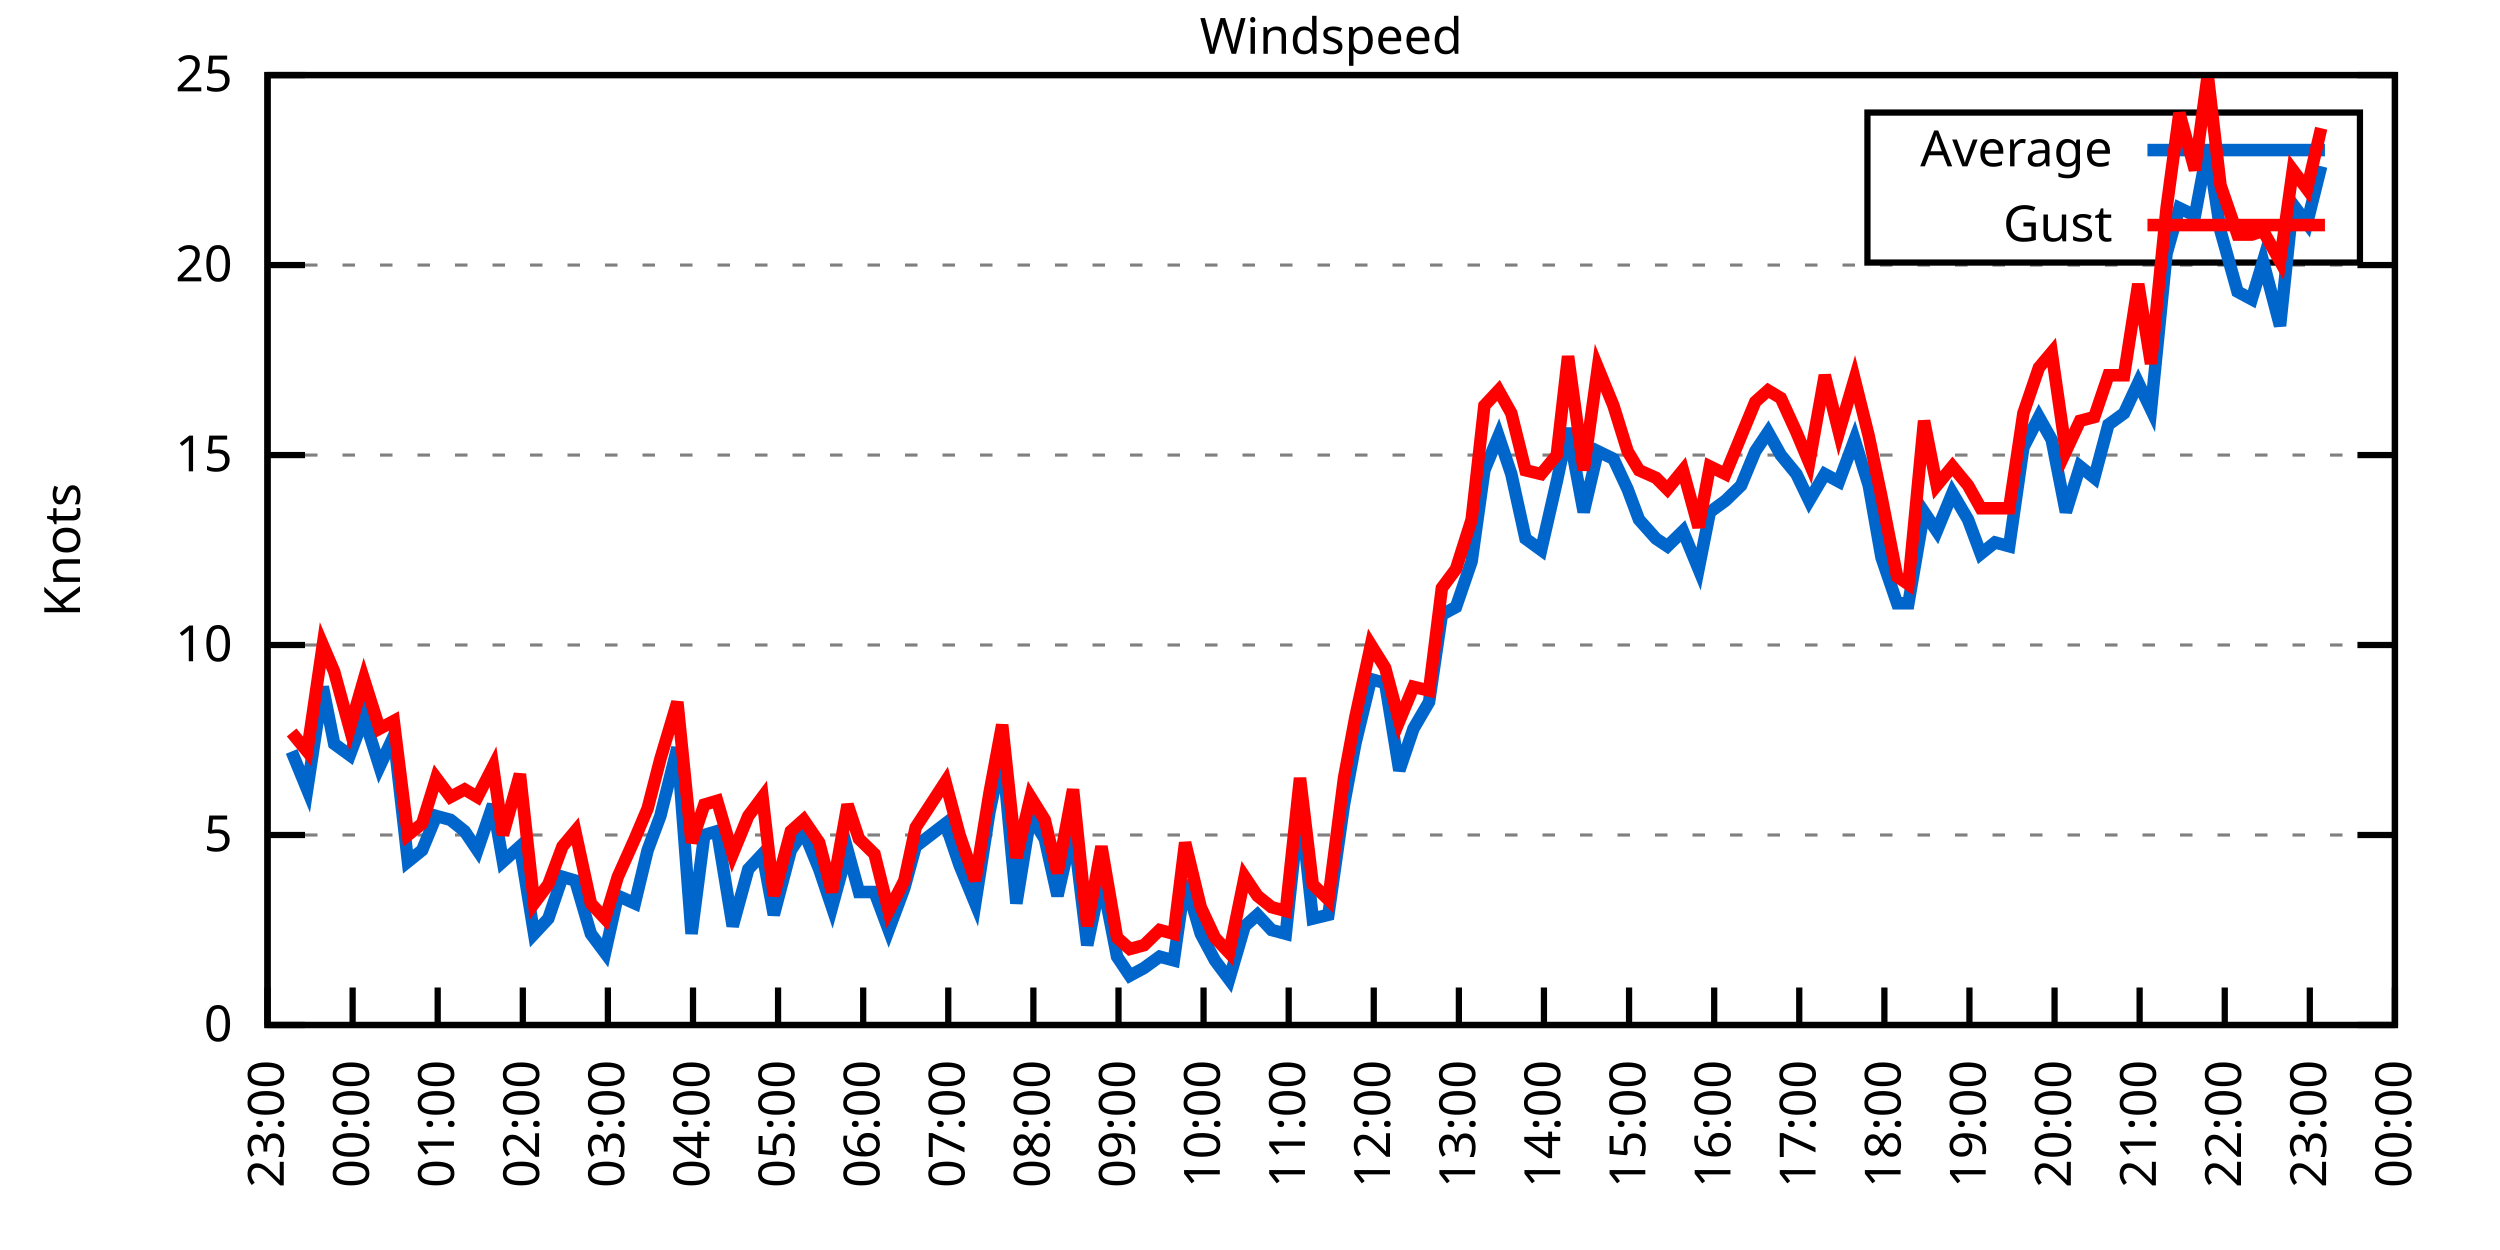
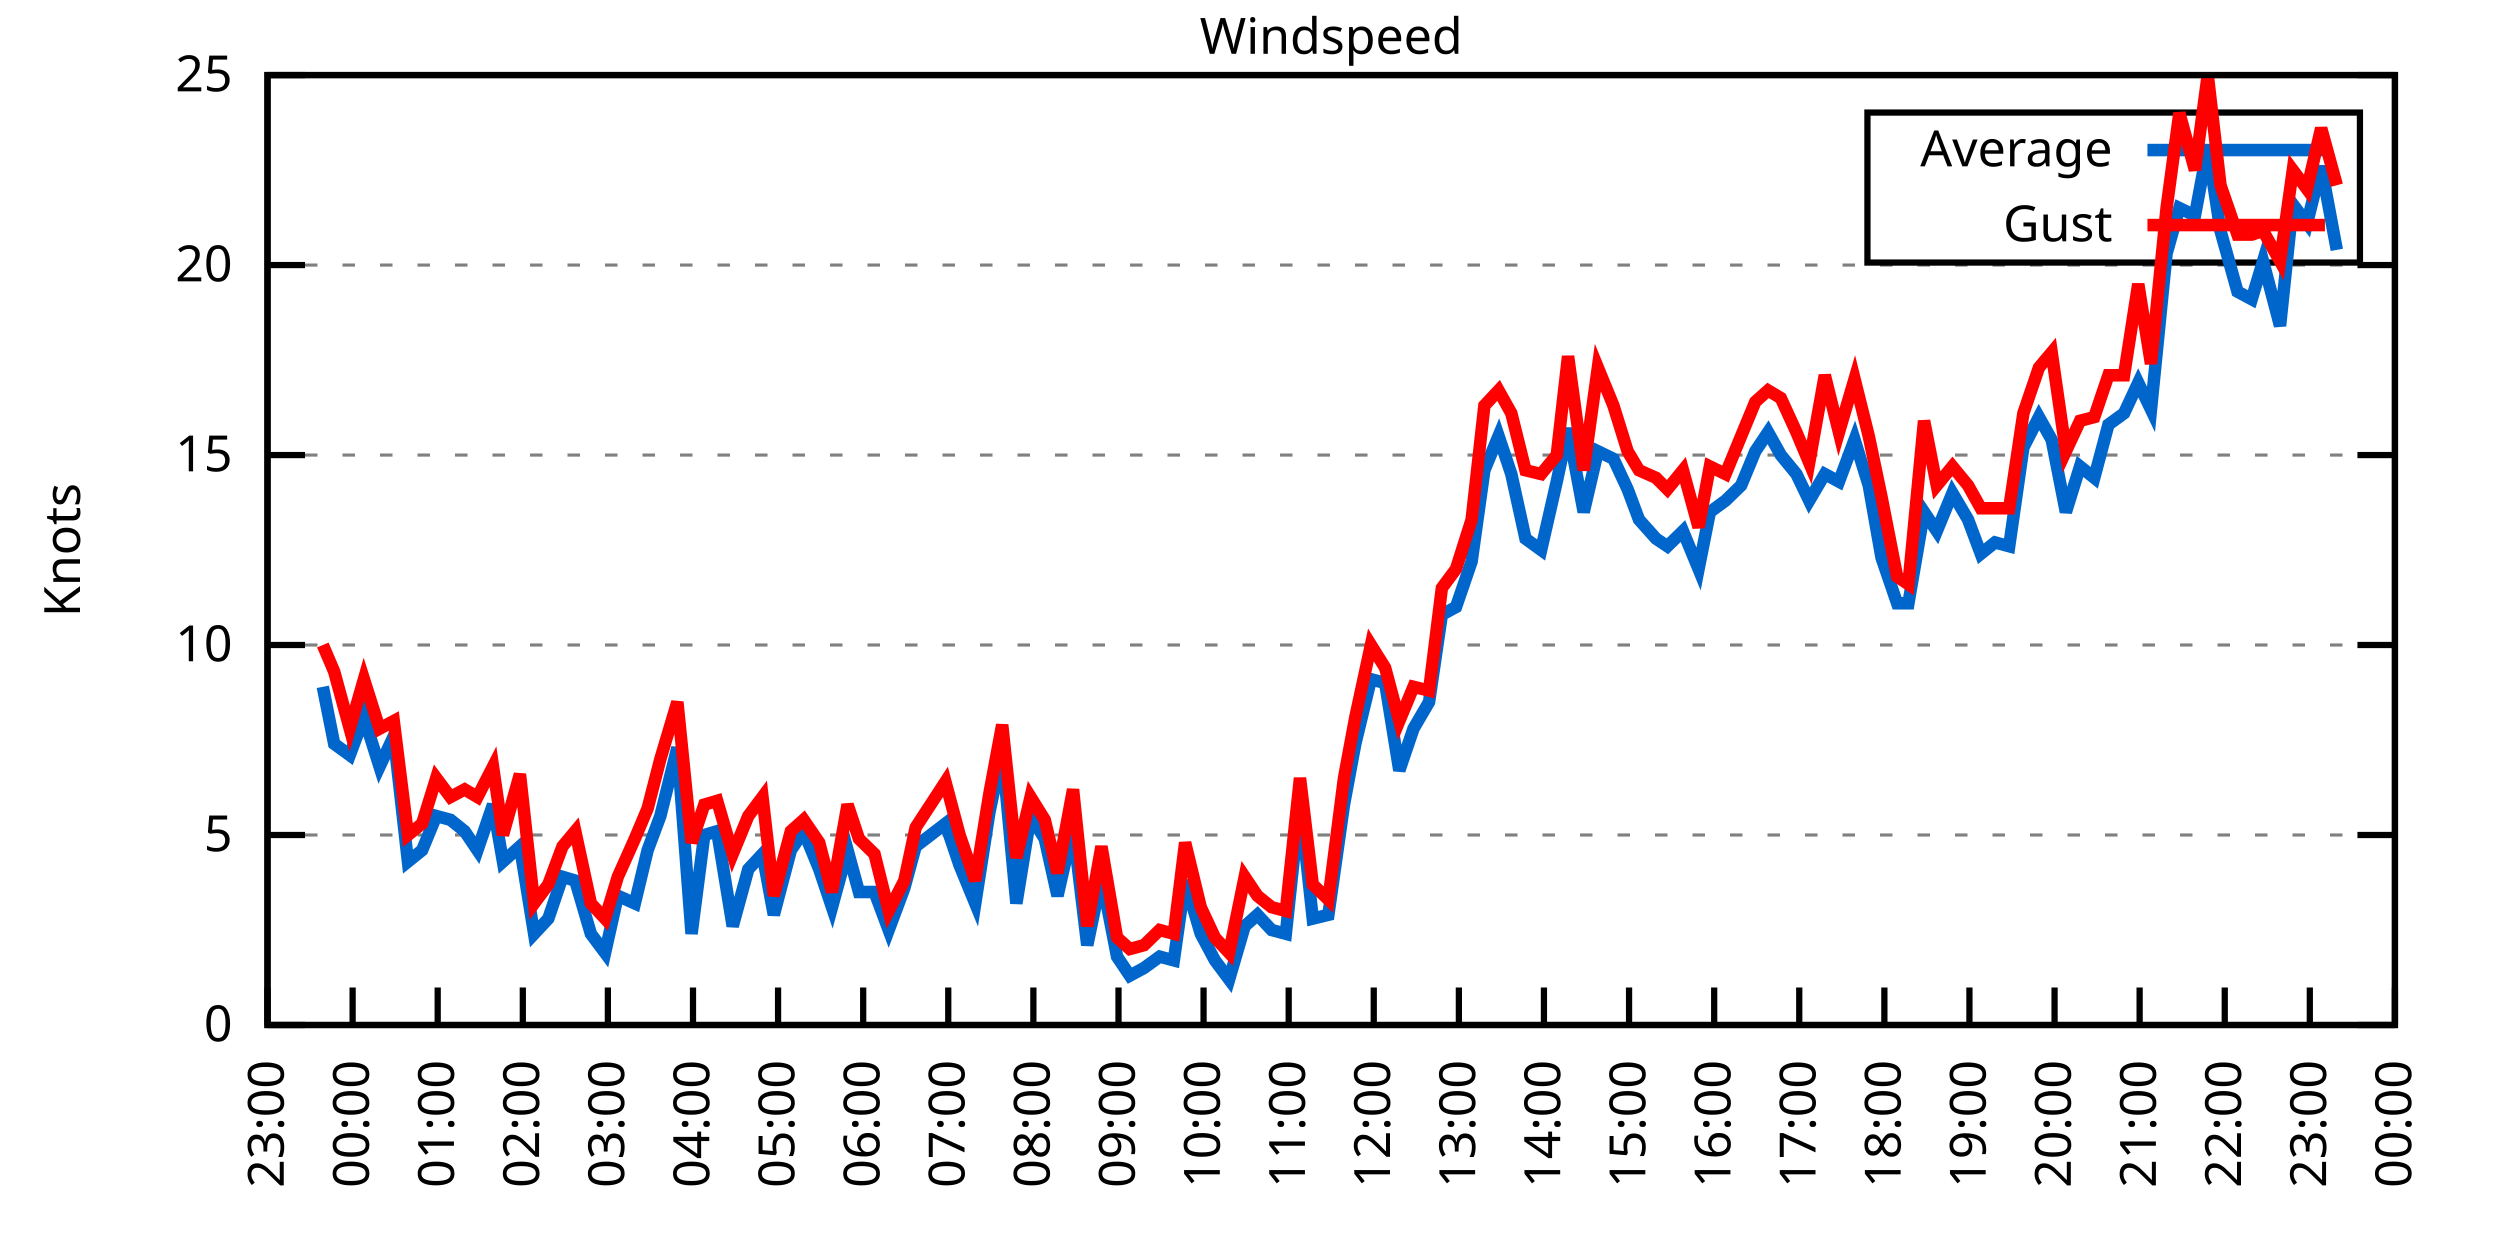
<svg xmlns="http://www.w3.org/2000/svg" xmlns:xlink="http://www.w3.org/1999/xlink" width="400" height="200" viewBox="0 0 400 200">
  <g id="gnuplot_canvas">
    <rect x="0" y="0" width="400" height="200" fill="none" />
    <defs>
      <circle id="gpDot" r="0.5" stroke-width="0.5" stroke="currentColor" />
      <path id="gpPt0" stroke-width="0.333" stroke="currentColor" d="M-1,0 h2 M0,-1 v2" />
      <path id="gpPt1" stroke-width="0.333" stroke="currentColor" d="M-1,-1 L1,1 M1,-1 L-1,1" />
      <path id="gpPt2" stroke-width="0.333" stroke="currentColor" d="M-1,0 L1,0 M0,-1 L0,1 M-1,-1 L1,1 M-1,1 L1,-1" />
      <rect id="gpPt3" stroke-width="0.333" stroke="currentColor" x="-1" y="-1" width="2" height="2" />
      <rect id="gpPt4" stroke-width="0.333" stroke="currentColor" fill="currentColor" x="-1" y="-1" width="2" height="2" />
      <circle id="gpPt5" stroke-width="0.333" stroke="currentColor" cx="0" cy="0" r="1" />
      <use xlink:href="#gpPt5" id="gpPt6" fill="currentColor" stroke="none" />
      <path id="gpPt7" stroke-width="0.333" stroke="currentColor" d="M0,-1.33 L-1.33,0.67 L1.33,0.67 z" />
      <use xlink:href="#gpPt7" id="gpPt8" fill="currentColor" stroke="none" />
      <use xlink:href="#gpPt7" id="gpPt9" stroke="currentColor" transform="rotate(180)" />
      <use xlink:href="#gpPt9" id="gpPt10" fill="currentColor" stroke="none" />
      <use xlink:href="#gpPt3" id="gpPt11" stroke="currentColor" transform="rotate(45)" />
      <use xlink:href="#gpPt11" id="gpPt12" fill="currentColor" stroke="none" />
      <path id="gpPt13" stroke-width="0.333" stroke="currentColor" d="M0,1.330 L1.265,0.411 L0.782,-1.067 L-0.782,-1.076 L-1.265,0.411 z" />
      <use xlink:href="#gpPt13" id="gpPt14" fill="currentColor" stroke="none" />
      <filter id="textbox" filterUnits="objectBoundingBox" x="0" y="0" height="1" width="1">
        <feFlood flood-color="white" flood-opacity="1" result="bgnd" />
        <feComposite in="SourceGraphic" in2="bgnd" operator="atop" />
      </filter>
      <filter id="greybox" filterUnits="objectBoundingBox" x="0" y="0" height="1" width="1">
        <feFlood flood-color="lightgrey" flood-opacity="1" result="grey" />
        <feComposite in="SourceGraphic" in2="grey" operator="atop" />
      </filter>
    </defs>
    <g fill="none" color="white" stroke="currentColor" stroke-width="1.00" stroke-linecap="butt" stroke-linejoin="miter">
</g>
    <g fill="none" color="black" stroke="currentColor" stroke-width="1.00" stroke-linecap="butt" stroke-linejoin="miter">
      <g stroke="none" shape-rendering="crispEdges">
        <polygon fill="rgb(255, 255, 255)" points="42.80,164.00 383.18,164.00 383.18,12.02 42.80,12.02 " />
      </g>
    </g>
    <g fill="none" color="black" stroke="currentColor" stroke-width="1.00" stroke-linecap="butt" stroke-linejoin="miter">
</g>
    <g fill="none" color="black" stroke="black" stroke-width="0.50" stroke-linecap="butt" stroke-linejoin="miter">
</g>
    <g fill="none" color="gray" stroke="currentColor" stroke-width="0.50" stroke-linecap="butt" stroke-linejoin="miter">
      <path stroke="gray" stroke-dasharray="2,4" class="gridline" d="M42.80,164.00 L383.19,164.00  " />
    </g>
    <g fill="none" color="gray" stroke="gray" stroke-width="1.00" stroke-linecap="butt" stroke-linejoin="miter">
</g>
    <g fill="none" color="black" stroke="currentColor" stroke-width="1.00" stroke-linecap="butt" stroke-linejoin="miter">
      <path stroke="black" d="M42.80,164.00 L48.80,164.00 M383.19,164.00 L377.19,164.00  " />
      <g transform="translate(37.20,166.60)" stroke="none" fill="black" font-family="Sans" font-size="8.00" text-anchor="end">
        <text>
          <tspan font-family="Sans"> 0</tspan>
        </text>
      </g>
    </g>
    <g fill="none" color="black" stroke="currentColor" stroke-width="1.00" stroke-linecap="butt" stroke-linejoin="miter">
</g>
    <g fill="none" color="black" stroke="black" stroke-width="0.50" stroke-linecap="butt" stroke-linejoin="miter">
</g>
    <g fill="none" color="gray" stroke="currentColor" stroke-width="0.50" stroke-linecap="butt" stroke-linejoin="miter">
      <path stroke="gray" stroke-dasharray="2,4" class="gridline" d="M42.80,133.60 L383.19,133.60  " />
    </g>
    <g fill="none" color="gray" stroke="gray" stroke-width="1.00" stroke-linecap="butt" stroke-linejoin="miter">
</g>
    <g fill="none" color="black" stroke="currentColor" stroke-width="1.00" stroke-linecap="butt" stroke-linejoin="miter">
      <path stroke="black" d="M42.80,133.60 L48.80,133.60 M383.19,133.60 L377.19,133.60  " />
      <g transform="translate(37.20,136.20)" stroke="none" fill="black" font-family="Sans" font-size="8.00" text-anchor="end">
        <text>
          <tspan font-family="Sans"> 5</tspan>
        </text>
      </g>
    </g>
    <g fill="none" color="black" stroke="currentColor" stroke-width="1.00" stroke-linecap="butt" stroke-linejoin="miter">
</g>
    <g fill="none" color="black" stroke="black" stroke-width="0.50" stroke-linecap="butt" stroke-linejoin="miter">
</g>
    <g fill="none" color="gray" stroke="currentColor" stroke-width="0.50" stroke-linecap="butt" stroke-linejoin="miter">
      <path stroke="gray" stroke-dasharray="2,4" class="gridline" d="M42.80,103.20 L383.19,103.20  " />
    </g>
    <g fill="none" color="gray" stroke="gray" stroke-width="1.00" stroke-linecap="butt" stroke-linejoin="miter">
</g>
    <g fill="none" color="black" stroke="currentColor" stroke-width="1.00" stroke-linecap="butt" stroke-linejoin="miter">
      <path stroke="black" d="M42.80,103.20 L48.80,103.20 M383.19,103.20 L377.19,103.20  " />
      <g transform="translate(37.20,105.80)" stroke="none" fill="black" font-family="Sans" font-size="8.00" text-anchor="end">
        <text>
          <tspan font-family="Sans"> 10</tspan>
        </text>
      </g>
    </g>
    <g fill="none" color="black" stroke="currentColor" stroke-width="1.00" stroke-linecap="butt" stroke-linejoin="miter">
</g>
    <g fill="none" color="black" stroke="black" stroke-width="0.50" stroke-linecap="butt" stroke-linejoin="miter">
</g>
    <g fill="none" color="gray" stroke="currentColor" stroke-width="0.50" stroke-linecap="butt" stroke-linejoin="miter">
      <path stroke="gray" stroke-dasharray="2,4" class="gridline" d="M42.80,72.81 L383.19,72.81  " />
    </g>
    <g fill="none" color="gray" stroke="gray" stroke-width="1.00" stroke-linecap="butt" stroke-linejoin="miter">
</g>
    <g fill="none" color="black" stroke="currentColor" stroke-width="1.00" stroke-linecap="butt" stroke-linejoin="miter">
      <path stroke="black" d="M42.80,72.81 L48.80,72.81 M383.19,72.81 L377.19,72.81  " />
      <g transform="translate(37.20,75.41)" stroke="none" fill="black" font-family="Sans" font-size="8.00" text-anchor="end">
        <text>
          <tspan font-family="Sans"> 15</tspan>
        </text>
      </g>
    </g>
    <g fill="none" color="black" stroke="currentColor" stroke-width="1.00" stroke-linecap="butt" stroke-linejoin="miter">
</g>
    <g fill="none" color="black" stroke="black" stroke-width="0.50" stroke-linecap="butt" stroke-linejoin="miter">
</g>
    <g fill="none" color="gray" stroke="currentColor" stroke-width="0.50" stroke-linecap="butt" stroke-linejoin="miter">
      <path stroke="gray" stroke-dasharray="2,4" class="gridline" d="M42.80,42.41 L383.19,42.41  " />
    </g>
    <g fill="none" color="gray" stroke="gray" stroke-width="1.00" stroke-linecap="butt" stroke-linejoin="miter">
</g>
    <g fill="none" color="black" stroke="currentColor" stroke-width="1.00" stroke-linecap="butt" stroke-linejoin="miter">
      <path stroke="black" d="M42.80,42.41 L48.80,42.41 M383.19,42.41 L377.19,42.41  " />
      <g transform="translate(37.20,45.01)" stroke="none" fill="black" font-family="Sans" font-size="8.00" text-anchor="end">
        <text>
          <tspan font-family="Sans"> 20</tspan>
        </text>
      </g>
    </g>
    <g fill="none" color="black" stroke="currentColor" stroke-width="1.00" stroke-linecap="butt" stroke-linejoin="miter">
</g>
    <g fill="none" color="black" stroke="black" stroke-width="0.50" stroke-linecap="butt" stroke-linejoin="miter">
</g>
    <g fill="none" color="gray" stroke="currentColor" stroke-width="0.50" stroke-linecap="butt" stroke-linejoin="miter">
      <path stroke="gray" stroke-dasharray="2,4" class="gridline" d="M42.80,12.01 L383.19,12.01  " />
    </g>
    <g fill="none" color="gray" stroke="gray" stroke-width="1.00" stroke-linecap="butt" stroke-linejoin="miter">
</g>
    <g fill="none" color="black" stroke="currentColor" stroke-width="1.00" stroke-linecap="butt" stroke-linejoin="miter">
      <path stroke="black" d="M42.80,12.01 L48.80,12.01 M383.19,12.01 L377.19,12.01  " />
      <g transform="translate(37.20,14.61)" stroke="none" fill="black" font-family="Sans" font-size="8.00" text-anchor="end">
        <text>
          <tspan font-family="Sans"> 25</tspan>
        </text>
      </g>
    </g>
    <g fill="none" color="black" stroke="currentColor" stroke-width="1.00" stroke-linecap="butt" stroke-linejoin="miter">
      <path stroke="black" d="M42.80,164.00 L42.80,158.00  " />
      <g transform="translate(45.40,169.60) rotate(270.00)" stroke="none" fill="black" font-family="Sans" font-size="8.00" text-anchor="end">
        <text>
          <tspan font-family="Sans">23:00</tspan>
        </text>
      </g>
    </g>
    <g fill="none" color="black" stroke="currentColor" stroke-width="1.00" stroke-linecap="butt" stroke-linejoin="miter">
      <path stroke="black" d="M56.42,164.00 L56.42,158.00  " />
      <g transform="translate(59.02,169.60) rotate(270.00)" stroke="none" fill="black" font-family="Sans" font-size="8.00" text-anchor="end">
        <text>
          <tspan font-family="Sans">00:00</tspan>
        </text>
      </g>
    </g>
    <g fill="none" color="black" stroke="currentColor" stroke-width="1.00" stroke-linecap="butt" stroke-linejoin="miter">
      <path stroke="black" d="M70.03,164.00 L70.03,158.00  " />
      <g transform="translate(72.63,169.60) rotate(270.00)" stroke="none" fill="black" font-family="Sans" font-size="8.00" text-anchor="end">
        <text>
          <tspan font-family="Sans">01:00</tspan>
        </text>
      </g>
    </g>
    <g fill="none" color="black" stroke="currentColor" stroke-width="1.00" stroke-linecap="butt" stroke-linejoin="miter">
      <path stroke="black" d="M83.65,164.00 L83.65,158.00  " />
      <g transform="translate(86.25,169.60) rotate(270.00)" stroke="none" fill="black" font-family="Sans" font-size="8.00" text-anchor="end">
        <text>
          <tspan font-family="Sans">02:00</tspan>
        </text>
      </g>
    </g>
    <g fill="none" color="black" stroke="currentColor" stroke-width="1.00" stroke-linecap="butt" stroke-linejoin="miter">
      <path stroke="black" d="M97.26,164.00 L97.26,158.00  " />
      <g transform="translate(99.86,169.60) rotate(270.00)" stroke="none" fill="black" font-family="Sans" font-size="8.00" text-anchor="end">
        <text>
          <tspan font-family="Sans">03:00</tspan>
        </text>
      </g>
    </g>
    <g fill="none" color="black" stroke="currentColor" stroke-width="1.00" stroke-linecap="butt" stroke-linejoin="miter">
      <path stroke="black" d="M110.88,164.00 L110.88,158.00  " />
      <g transform="translate(113.48,169.60) rotate(270.00)" stroke="none" fill="black" font-family="Sans" font-size="8.00" text-anchor="end">
        <text>
          <tspan font-family="Sans">04:00</tspan>
        </text>
      </g>
    </g>
    <g fill="none" color="black" stroke="currentColor" stroke-width="1.00" stroke-linecap="butt" stroke-linejoin="miter">
      <path stroke="black" d="M124.49,164.00 L124.49,158.00  " />
      <g transform="translate(127.09,169.60) rotate(270.00)" stroke="none" fill="black" font-family="Sans" font-size="8.00" text-anchor="end">
        <text>
          <tspan font-family="Sans">05:00</tspan>
        </text>
      </g>
    </g>
    <g fill="none" color="black" stroke="currentColor" stroke-width="1.00" stroke-linecap="butt" stroke-linejoin="miter">
      <path stroke="black" d="M138.11,164.00 L138.11,158.00  " />
      <g transform="translate(140.71,169.60) rotate(270.00)" stroke="none" fill="black" font-family="Sans" font-size="8.00" text-anchor="end">
        <text>
          <tspan font-family="Sans">06:00</tspan>
        </text>
      </g>
    </g>
    <g fill="none" color="black" stroke="currentColor" stroke-width="1.00" stroke-linecap="butt" stroke-linejoin="miter">
      <path stroke="black" d="M151.72,164.00 L151.72,158.00  " />
      <g transform="translate(154.32,169.60) rotate(270.00)" stroke="none" fill="black" font-family="Sans" font-size="8.00" text-anchor="end">
        <text>
          <tspan font-family="Sans">07:00</tspan>
        </text>
      </g>
    </g>
    <g fill="none" color="black" stroke="currentColor" stroke-width="1.00" stroke-linecap="butt" stroke-linejoin="miter">
      <path stroke="black" d="M165.34,164.00 L165.34,158.00  " />
      <g transform="translate(167.94,169.60) rotate(270.00)" stroke="none" fill="black" font-family="Sans" font-size="8.00" text-anchor="end">
        <text>
          <tspan font-family="Sans">08:00</tspan>
        </text>
      </g>
    </g>
    <g fill="none" color="black" stroke="currentColor" stroke-width="1.00" stroke-linecap="butt" stroke-linejoin="miter">
      <path stroke="black" d="M178.96,164.00 L178.96,158.00  " />
      <g transform="translate(181.56,169.60) rotate(270.00)" stroke="none" fill="black" font-family="Sans" font-size="8.00" text-anchor="end">
        <text>
          <tspan font-family="Sans">09:00</tspan>
        </text>
      </g>
    </g>
    <g fill="none" color="black" stroke="currentColor" stroke-width="1.00" stroke-linecap="butt" stroke-linejoin="miter">
      <path stroke="black" d="M192.57,164.00 L192.57,158.00  " />
      <g transform="translate(195.17,169.60) rotate(270.00)" stroke="none" fill="black" font-family="Sans" font-size="8.00" text-anchor="end">
        <text>
          <tspan font-family="Sans">10:00</tspan>
        </text>
      </g>
    </g>
    <g fill="none" color="black" stroke="currentColor" stroke-width="1.00" stroke-linecap="butt" stroke-linejoin="miter">
      <path stroke="black" d="M206.19,164.00 L206.19,158.00  " />
      <g transform="translate(208.79,169.60) rotate(270.00)" stroke="none" fill="black" font-family="Sans" font-size="8.00" text-anchor="end">
        <text>
          <tspan font-family="Sans">11:00</tspan>
        </text>
      </g>
    </g>
    <g fill="none" color="black" stroke="currentColor" stroke-width="1.00" stroke-linecap="butt" stroke-linejoin="miter">
      <path stroke="black" d="M219.80,164.00 L219.80,158.00  " />
      <g transform="translate(222.40,169.60) rotate(270.00)" stroke="none" fill="black" font-family="Sans" font-size="8.00" text-anchor="end">
        <text>
          <tspan font-family="Sans">12:00</tspan>
        </text>
      </g>
    </g>
    <g fill="none" color="black" stroke="currentColor" stroke-width="1.00" stroke-linecap="butt" stroke-linejoin="miter">
      <path stroke="black" d="M233.42,164.00 L233.42,158.00  " />
      <g transform="translate(236.02,169.60) rotate(270.00)" stroke="none" fill="black" font-family="Sans" font-size="8.00" text-anchor="end">
        <text>
          <tspan font-family="Sans">13:00</tspan>
        </text>
      </g>
    </g>
    <g fill="none" color="black" stroke="currentColor" stroke-width="1.00" stroke-linecap="butt" stroke-linejoin="miter">
      <path stroke="black" d="M247.03,164.00 L247.03,158.00  " />
      <g transform="translate(249.63,169.60) rotate(270.00)" stroke="none" fill="black" font-family="Sans" font-size="8.00" text-anchor="end">
        <text>
          <tspan font-family="Sans">14:00</tspan>
        </text>
      </g>
    </g>
    <g fill="none" color="black" stroke="currentColor" stroke-width="1.00" stroke-linecap="butt" stroke-linejoin="miter">
      <path stroke="black" d="M260.65,164.00 L260.65,158.00  " />
      <g transform="translate(263.25,169.60) rotate(270.00)" stroke="none" fill="black" font-family="Sans" font-size="8.00" text-anchor="end">
        <text>
          <tspan font-family="Sans">15:00</tspan>
        </text>
      </g>
    </g>
    <g fill="none" color="black" stroke="currentColor" stroke-width="1.00" stroke-linecap="butt" stroke-linejoin="miter">
      <path stroke="black" d="M274.27,164.00 L274.27,158.00  " />
      <g transform="translate(276.87,169.60) rotate(270.00)" stroke="none" fill="black" font-family="Sans" font-size="8.00" text-anchor="end">
        <text>
          <tspan font-family="Sans">16:00</tspan>
        </text>
      </g>
    </g>
    <g fill="none" color="black" stroke="currentColor" stroke-width="1.00" stroke-linecap="butt" stroke-linejoin="miter">
      <path stroke="black" d="M287.88,164.00 L287.88,158.00  " />
      <g transform="translate(290.48,169.60) rotate(270.00)" stroke="none" fill="black" font-family="Sans" font-size="8.00" text-anchor="end">
        <text>
          <tspan font-family="Sans">17:00</tspan>
        </text>
      </g>
    </g>
    <g fill="none" color="black" stroke="currentColor" stroke-width="1.00" stroke-linecap="butt" stroke-linejoin="miter">
      <path stroke="black" d="M301.50,164.00 L301.50,158.00  " />
      <g transform="translate(304.10,169.60) rotate(270.00)" stroke="none" fill="black" font-family="Sans" font-size="8.00" text-anchor="end">
        <text>
          <tspan font-family="Sans">18:00</tspan>
        </text>
      </g>
    </g>
    <g fill="none" color="black" stroke="currentColor" stroke-width="1.00" stroke-linecap="butt" stroke-linejoin="miter">
      <path stroke="black" d="M315.11,164.00 L315.11,158.00  " />
      <g transform="translate(317.71,169.60) rotate(270.00)" stroke="none" fill="black" font-family="Sans" font-size="8.00" text-anchor="end">
        <text>
          <tspan font-family="Sans">19:00</tspan>
        </text>
      </g>
    </g>
    <g fill="none" color="black" stroke="currentColor" stroke-width="1.00" stroke-linecap="butt" stroke-linejoin="miter">
      <path stroke="black" d="M328.73,164.00 L328.73,158.00  " />
      <g transform="translate(331.33,169.60) rotate(270.00)" stroke="none" fill="black" font-family="Sans" font-size="8.00" text-anchor="end">
        <text>
          <tspan font-family="Sans">20:00</tspan>
        </text>
      </g>
    </g>
    <g fill="none" color="black" stroke="currentColor" stroke-width="1.00" stroke-linecap="butt" stroke-linejoin="miter">
      <path stroke="black" d="M342.34,164.00 L342.34,158.00  " />
      <g transform="translate(344.94,169.60) rotate(270.00)" stroke="none" fill="black" font-family="Sans" font-size="8.00" text-anchor="end">
        <text>
          <tspan font-family="Sans">21:00</tspan>
        </text>
      </g>
    </g>
    <g fill="none" color="black" stroke="currentColor" stroke-width="1.00" stroke-linecap="butt" stroke-linejoin="miter">
      <path stroke="black" d="M355.96,164.00 L355.96,158.00  " />
      <g transform="translate(358.56,169.60) rotate(270.00)" stroke="none" fill="black" font-family="Sans" font-size="8.00" text-anchor="end">
        <text>
          <tspan font-family="Sans">22:00</tspan>
        </text>
      </g>
    </g>
    <g fill="none" color="black" stroke="currentColor" stroke-width="1.00" stroke-linecap="butt" stroke-linejoin="miter">
      <path stroke="black" d="M369.57,164.00 L369.57,158.00  " />
      <g transform="translate(372.17,169.60) rotate(270.00)" stroke="none" fill="black" font-family="Sans" font-size="8.00" text-anchor="end">
        <text>
          <tspan font-family="Sans">23:00</tspan>
        </text>
      </g>
    </g>
    <g fill="none" color="black" stroke="currentColor" stroke-width="1.00" stroke-linecap="butt" stroke-linejoin="miter">
      <path stroke="black" d="M383.19,164.00 L383.19,158.00  " />
      <g transform="translate(385.79,169.60) rotate(270.00)" stroke="none" fill="black" font-family="Sans" font-size="8.00" text-anchor="end">
        <text>
          <tspan font-family="Sans">00:00</tspan>
        </text>
      </g>
    </g>
    <g fill="none" color="black" stroke="currentColor" stroke-width="1.00" stroke-linecap="butt" stroke-linejoin="miter">
</g>
    <g fill="none" color="black" stroke="currentColor" stroke-width="1.00" stroke-linecap="butt" stroke-linejoin="miter">
      <path stroke="black" d="M42.80,12.01 L42.80,164.00 L383.19,164.00 L383.19,12.01 L42.80,12.01 Z  " />
    </g>
    <g fill="none" color="black" stroke="currentColor" stroke-width="1.00" stroke-linecap="butt" stroke-linejoin="miter">
</g>
    <g fill="none" color="black" stroke="currentColor" stroke-width="1.00" stroke-linecap="butt" stroke-linejoin="miter">
      <path stroke="black" d="M298.79,42.01 L298.79,18.01 L377.59,18.01 L377.59,42.01 L298.79,42.01 Z  " />
    </g>
    <g id="Windspeed_plot_1">
      <g fill="none" color="white" stroke="black" stroke-width="2.00" stroke-linecap="butt" stroke-linejoin="miter">
</g>
      <g fill="none" color="black" stroke="currentColor" stroke-width="2.00" stroke-linecap="butt" stroke-linejoin="miter">
        <g transform="translate(337.99,26.61)" stroke="none" fill="black" font-family="Sans" font-size="8.00" text-anchor="end">
          <text>
            <tspan font-family="Sans">Average</tspan>
          </text>
        </g>
      </g>
      <g fill="none" color="black" stroke="currentColor" stroke-width="2.00" stroke-linecap="butt" stroke-linejoin="miter">
-         <path stroke="rgb(  0, 102, 204)" d="M343.59,24.01 L371.99,24.01 M46.66,120.23 L49.15,126.31 L51.65,109.89 L53.47,119.01 L55.96,120.83 L58.23,114.76   L60.73,122.66 L63.00,117.80 L65.27,137.86 L67.54,136.03 L69.80,130.56 L72.07,131.17 L74.34,132.99 L76.39,136.03   L78.88,128.74 L80.47,137.86 L83.19,135.43 L85.46,149.41 L87.73,146.98 L90.00,140.29 L92.04,140.90 L94.54,149.41   L96.81,152.45 L98.85,143.33 L101.57,144.55 L103.62,136.03 L105.66,130.56 L108.38,119.62 L110.65,149.41 L112.69,133.60   L114.74,132.99 L117.23,148.19 L119.73,139.07 L122.00,136.64 L123.81,146.37 L126.54,136.03 L128.58,132.99 L131.07,139.07   L133.12,145.15 L135.61,136.03 L137.43,142.72 L139.92,142.72 L142.19,148.80 L144.69,142.11 L146.51,135.43 L151.27,131.78   L153.54,138.47 L156.04,144.55 L158.31,129.95 L160.35,120.23 L162.62,144.55 L164.89,130.56 L167.16,134.21 L169.20,143.33   L171.69,132.39 L173.96,151.23 L176.23,140.29 L178.73,153.06 L180.77,156.10 L183.04,154.88 L185.54,153.06 L187.81,153.66   L189.62,140.90 L192.12,149.41 L194.39,153.66 L196.66,156.70 L199.15,148.19 L201.19,146.37 L203.46,148.80 L205.73,149.41   L208.00,128.13 L210.04,146.98 L212.54,146.37 L215.04,128.74 L216.85,119.01 L219.35,108.68 L221.62,109.28 L223.89,123.27   L226.16,116.58 L228.65,112.32 L230.70,98.34 L232.96,97.12 L235.46,89.83 L237.50,75.24 L239.77,69.77 L241.81,75.85   L244.08,86.18 L246.58,88.00 L249.08,77.06 L250.89,68.55 L253.39,81.93 L255.66,72.20 L258.15,73.41 L260.42,78.28   L262.24,83.14 L264.96,86.18 L266.78,87.40 L269.27,84.97 L271.77,91.04 L273.58,81.93 L276.08,80.10 L278.58,77.67   L280.85,72.20 L282.89,69.16 L284.93,72.81 L287.43,75.85 L289.47,80.10 L291.97,75.85 L294.23,77.06 L296.73,70.37   L299.00,77.67 L301.04,89.22 L303.54,96.52 L305.35,96.52 L307.85,81.93 L309.89,84.97 L312.39,78.89 L314.89,83.14   L316.93,88.61 L319.20,86.79 L321.47,87.40 L323.74,71.59 L326.23,66.73 L328.27,70.37 L330.54,81.93 L332.81,74.63   L335.08,76.45 L337.35,67.94 L339.85,66.12 L342.12,61.25 L344.16,65.51 L346.65,40.58 L348.70,33.29 L351.19,34.50   L353.24,23.56 L355.28,36.94 L358.00,46.66 L360.27,47.88 L362.09,41.80 L364.81,52.14 L366.85,32.68 L369.12,35.72   L371.39,26.60  " />
+         <path stroke="rgb(  0, 102, 204)" d="M343.59,24.01 L371.99,24.01 M51.65,109.89 L53.47,119.01 L55.96,120.83 L58.23,114.76 L60.73,122.66 L63.00,117.80   L65.27,137.86 L67.54,136.03 L69.80,130.56 L72.07,131.17 L74.34,132.99 L76.39,136.03 L78.88,128.74 L80.47,137.86   L83.19,135.43 L85.46,149.41 L87.73,146.98 L90.00,140.29 L92.04,140.90 L94.54,149.41 L96.81,152.45 L98.85,143.33   L101.57,144.55 L103.62,136.03 L105.66,130.56 L108.38,119.62 L110.65,149.41 L112.69,133.60 L114.74,132.99 L117.23,148.19   L119.73,139.07 L122.00,136.64 L123.81,146.37 L126.54,136.03 L128.58,132.99 L131.07,139.07 L133.12,145.15 L135.61,136.03   L137.43,142.72 L139.92,142.72 L142.19,148.80 L144.69,142.11 L146.51,135.43 L151.27,131.78 L153.54,138.47 L156.04,144.55   L158.31,129.95 L160.35,120.23 L162.62,144.55 L164.89,130.56 L167.16,134.21 L169.20,143.33 L171.69,132.39 L173.96,151.23   L176.23,140.29 L178.73,153.06 L180.77,156.10 L183.04,154.88 L185.54,153.06 L187.81,153.66 L189.62,140.90 L192.12,149.41   L194.39,153.66 L196.66,156.70 L199.15,148.19 L201.19,146.37 L203.46,148.80 L205.73,149.41 L208.00,128.13 L210.04,146.98   L212.54,146.37 L215.04,128.74 L216.85,119.01 L219.35,108.68 L221.62,109.28 L223.89,123.27 L226.16,116.58 L228.65,112.32   L230.70,98.34 L232.96,97.12 L235.46,89.83 L237.50,75.24 L239.77,69.77 L241.81,75.85 L244.08,86.18 L246.58,88.00   L249.08,77.06 L250.89,68.55 L253.39,81.93 L255.66,72.20 L258.15,73.41 L260.42,78.28 L262.24,83.14 L264.96,86.18   L266.78,87.40 L269.27,84.97 L271.77,91.04 L273.58,81.93 L276.08,80.10 L278.58,77.67 L280.85,72.20 L282.89,69.16   L284.93,72.81 L287.43,75.85 L289.47,80.10 L291.97,75.85 L294.23,77.06 L296.73,70.37 L299.00,77.67 L301.04,89.22   L303.54,96.52 L305.35,96.52 L307.85,81.93 L309.89,84.97 L312.39,78.89 L314.89,83.14 L316.93,88.61 L319.20,86.79   L321.47,87.40 L323.74,71.59 L326.23,66.73 L328.27,70.37 L330.54,81.93 L332.81,74.63 L335.08,76.45 L337.35,67.94   L339.85,66.12 L342.12,61.25 L344.16,65.51 L346.65,40.58 L348.70,33.29 L351.19,34.50 L353.24,23.56 L355.28,36.94   L358.00,46.66 L360.27,47.88 L362.09,41.80 L364.81,52.14 L366.85,32.68 L369.12,35.72 L371.39,26.60 L373.89,39.98    " />
      </g>
    </g>
    <g id="Windspeed_plot_2">
      <g fill="none" color="black" stroke="currentColor" stroke-width="2.00" stroke-linecap="butt" stroke-linejoin="miter">
        <g transform="translate(337.99,38.61)" stroke="none" fill="black" font-family="Sans" font-size="8.00" text-anchor="end">
          <text>
            <tspan font-family="Sans">Gust</tspan>
          </text>
        </g>
      </g>
      <g fill="none" color="black" stroke="currentColor" stroke-width="2.00" stroke-linecap="butt" stroke-linejoin="miter">
-         <path stroke="rgb(255,   0,   0)" d="M343.59,36.01 L371.99,36.01 M46.66,117.19 L49.15,120.23 L51.65,103.20 L53.47,107.46 L55.96,116.58 L58.23,108.68   L60.73,116.58 L63.00,115.36 L65.27,133.60 L67.54,131.78 L69.80,124.48 L72.07,127.52 L74.34,126.31 L76.39,127.52   L78.88,122.66 L80.47,133.60 L83.19,123.87 L85.46,144.55 L87.73,141.51 L90.00,135.43 L92.04,132.99 L94.54,144.55   L96.81,146.98 L98.85,140.29 L101.57,134.21 L103.62,129.35 L105.66,121.44 L108.38,112.32 L110.65,134.82 L112.69,128.74   L114.74,128.13 L117.23,136.64 L119.73,130.56 L122.00,127.52 L123.81,143.33 L126.54,132.99 L128.58,131.17 L131.07,134.82   L133.12,142.72 L135.61,128.74 L137.43,134.21 L139.92,136.64 L142.19,145.76 L144.69,140.90 L146.51,132.39 L151.27,125.09   L153.54,133.60 L156.04,140.90 L158.31,126.91 L160.35,115.97 L162.62,137.25 L164.89,127.52 L167.16,131.17 L169.20,139.68   L171.69,126.31 L173.96,148.19 L176.23,135.43 L178.73,150.02 L180.77,151.84 L183.04,151.23 L185.54,148.80 L187.81,149.41   L189.62,134.82 L192.12,145.15 L194.39,150.02 L196.66,152.45 L199.15,140.29 L201.19,143.33 L203.46,145.15 L205.73,145.76   L208.00,124.48 L210.04,141.51 L212.54,143.94 L215.04,124.48 L216.85,114.76 L219.35,103.20 L221.62,106.85 L223.89,115.36   L226.16,109.89 L228.65,110.50 L230.70,94.08 L232.96,91.04 L235.46,83.14 L237.50,64.90 L239.77,62.47 L241.81,66.12   L244.08,75.24 L246.58,75.85 L249.08,72.81 L250.89,57.00 L253.39,75.24 L255.66,58.82 L258.15,64.90 L260.42,72.20   L262.24,75.24 L264.96,76.45 L266.78,78.28 L269.27,75.24 L271.77,84.36 L273.58,74.63 L276.08,75.85 L278.58,69.77   L280.85,64.29 L282.89,62.47 L284.93,63.69 L287.43,69.16 L289.47,74.02 L291.97,60.04 L294.23,69.16 L296.73,60.65   L299.00,69.77 L301.04,79.49 L303.54,92.26 L305.35,93.48 L307.85,67.33 L309.89,77.67 L312.39,74.63 L314.89,77.67   L316.93,81.32 L319.20,81.32 L321.47,81.32 L323.74,66.12 L326.23,58.82 L328.27,56.39 L330.54,72.20 L332.81,67.33   L335.08,66.73 L337.35,60.04 L339.85,60.04 L342.12,45.45 L344.16,58.21 L346.65,33.29 L348.70,18.09 L351.19,27.21   L353.24,12.01 L355.28,29.64 L358.00,37.54 L360.27,37.54 L362.09,36.94 L364.81,41.80 L366.85,27.21 L369.12,30.25   L371.39,20.52  " />
+         <path stroke="rgb(255,   0,   0)" d="M343.59,36.01 L371.99,36.01 M51.65,103.20 L53.47,107.46 L55.96,116.58 L58.23,108.68 L60.73,116.58 L63.00,115.36   L65.27,133.60 L67.54,131.78 L69.80,124.48 L72.07,127.52 L74.34,126.31 L76.39,127.52 L78.88,122.66 L80.47,133.60   L83.19,123.87 L85.46,144.55 L87.73,141.51 L90.00,135.43 L92.04,132.99 L94.54,144.55 L96.81,146.98 L98.85,140.29   L101.57,134.21 L103.62,129.35 L105.66,121.44 L108.38,112.32 L110.65,134.82 L112.69,128.74 L114.74,128.13 L117.23,136.64   L119.73,130.56 L122.00,127.52 L123.81,143.33 L126.54,132.99 L128.58,131.17 L131.07,134.82 L133.12,142.72 L135.61,128.74   L137.43,134.21 L139.92,136.64 L142.19,145.76 L144.69,140.90 L146.51,132.39 L151.27,125.09 L153.54,133.60 L156.04,140.90   L158.31,126.91 L160.35,115.97 L162.62,137.25 L164.89,127.52 L167.16,131.17 L169.20,139.68 L171.69,126.31 L173.96,148.19   L176.23,135.43 L178.73,150.02 L180.77,151.84 L183.04,151.23 L185.54,148.80 L187.81,149.41 L189.62,134.82 L192.12,145.15   L194.39,150.02 L196.66,152.45 L199.15,140.29 L201.19,143.33 L203.46,145.15 L205.73,145.76 L208.00,124.48 L210.04,141.51   L212.54,143.94 L215.04,124.48 L216.85,114.76 L219.35,103.20 L221.62,106.85 L223.89,115.36 L226.16,109.89 L228.65,110.50   L230.70,94.08 L232.96,91.04 L235.46,83.14 L237.50,64.90 L239.77,62.47 L241.81,66.12 L244.08,75.24 L246.58,75.85   L249.08,72.81 L250.89,57.00 L253.39,75.24 L255.66,58.82 L258.15,64.90 L260.42,72.20 L262.24,75.24 L264.96,76.45   L266.78,78.28 L269.27,75.24 L271.77,84.36 L273.58,74.63 L276.08,75.85 L278.58,69.77 L280.85,64.29 L282.89,62.47   L284.93,63.69 L287.43,69.16 L289.47,74.02 L291.97,60.04 L294.23,69.16 L296.73,60.65 L299.00,69.77 L301.04,79.49   L303.54,92.26 L305.35,93.48 L307.85,67.33 L309.89,77.67 L312.39,74.63 L314.89,77.67 L316.93,81.32 L319.20,81.32   L321.47,81.32 L323.74,66.12 L326.23,58.82 L328.27,56.39 L330.54,72.20 L332.81,67.33 L335.08,66.73 L337.35,60.04   L339.85,60.04 L342.12,45.45 L344.16,58.21 L346.65,33.29 L348.70,18.09 L351.19,27.21 L353.24,12.01 L355.28,29.64   L358.00,37.54 L360.27,37.54 L362.09,36.94 L364.81,41.80 L366.85,27.21 L369.12,30.25 L371.39,20.52 L373.89,29.64    " />
      </g>
    </g>
    <g fill="none" color="black" stroke="currentColor" stroke-width="2.00" stroke-linecap="butt" stroke-linejoin="miter">
</g>
    <g fill="none" color="black" stroke="black" stroke-width="1.00" stroke-linecap="butt" stroke-linejoin="miter">
</g>
    <g fill="none" color="black" stroke="currentColor" stroke-width="1.00" stroke-linecap="butt" stroke-linejoin="miter">
      <path stroke="black" d="M42.80,12.01 L42.80,164.00 L383.19,164.00 L383.19,12.01 L42.80,12.01 Z  " />
      <g transform="translate(12.80,88.01) rotate(270.00)" stroke="none" fill="black" font-family="Sans" font-size="8.00" text-anchor="middle">
        <text>
          <tspan font-family="Sans">Knots</tspan>
        </text>
      </g>
    </g>
    <g fill="none" color="black" stroke="currentColor" stroke-width="1.00" stroke-linecap="butt" stroke-linejoin="miter">
</g>
    <g fill="none" color="black" stroke="currentColor" stroke-width="1.00" stroke-linecap="butt" stroke-linejoin="miter">
      <g transform="translate(212.99,8.61)" stroke="none" fill="black" font-family="Sans" font-size="8.00" text-anchor="middle">
        <text>
          <tspan font-family="Sans">Windspeed</tspan>
        </text>
      </g>
    </g>
    <g fill="none" color="black" stroke="currentColor" stroke-width="1.00" stroke-linecap="butt" stroke-linejoin="miter">
</g>
  </g>
</svg>
